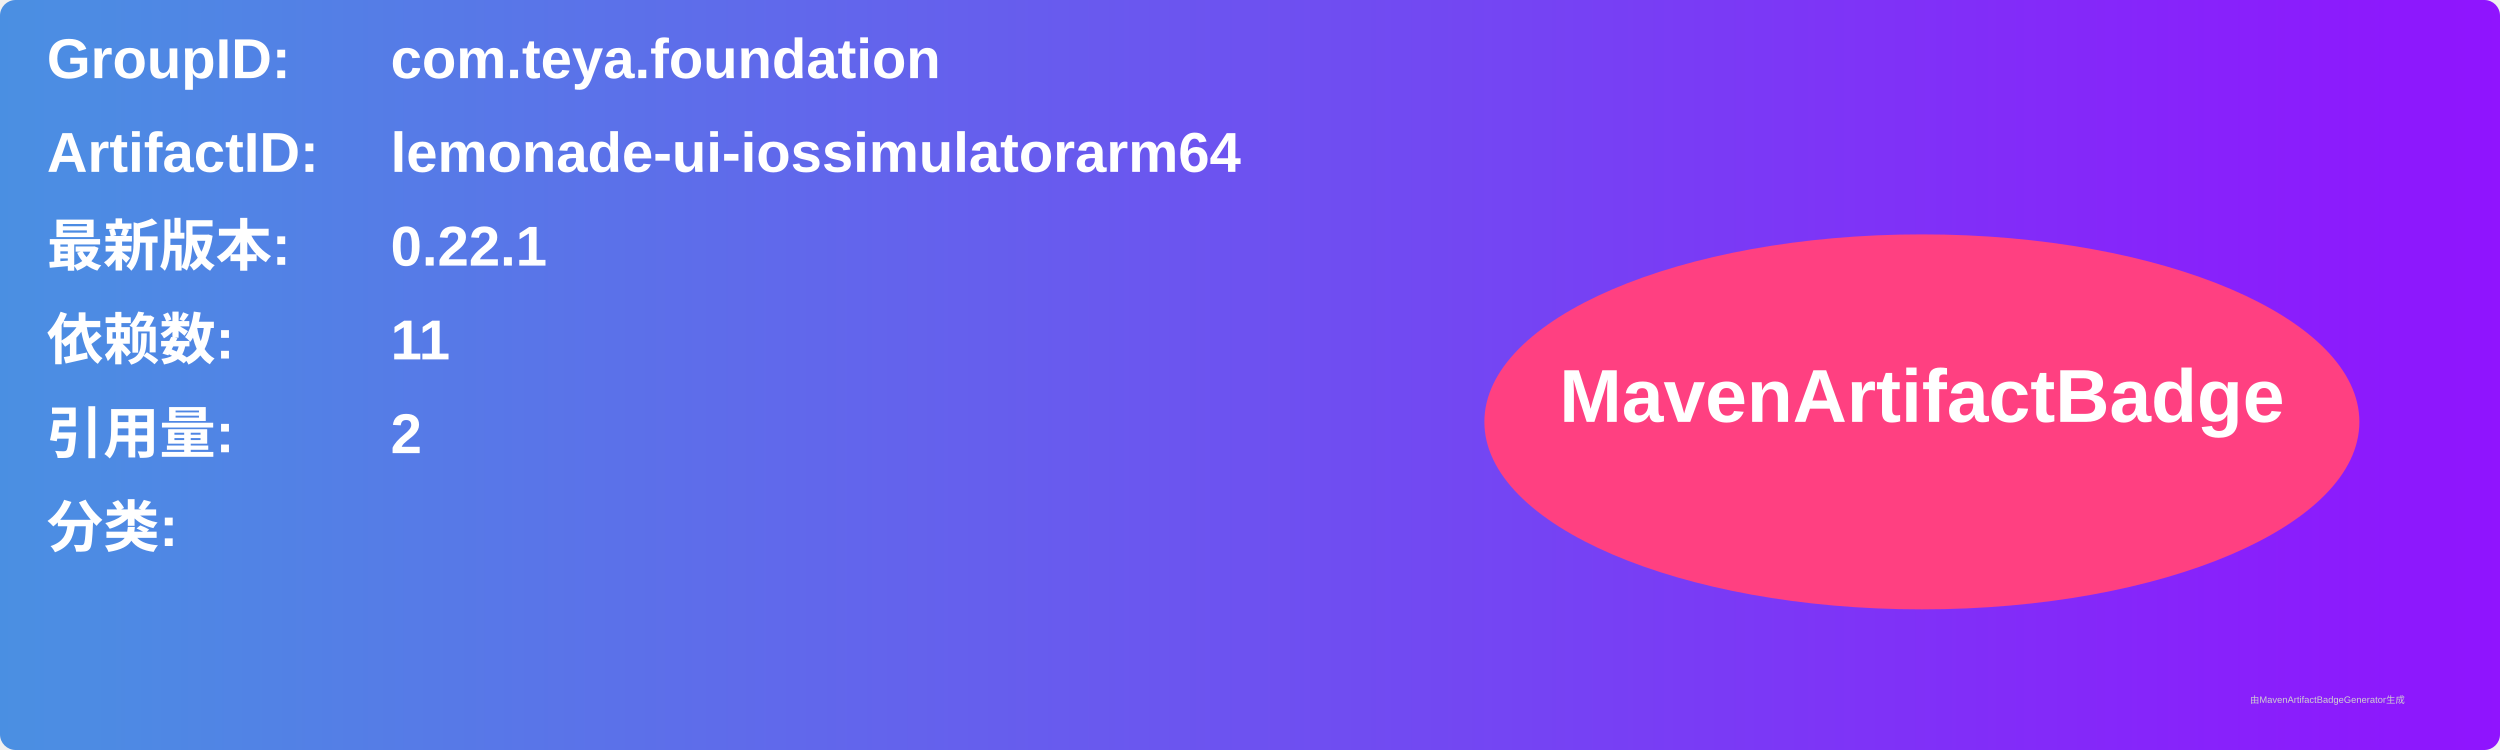
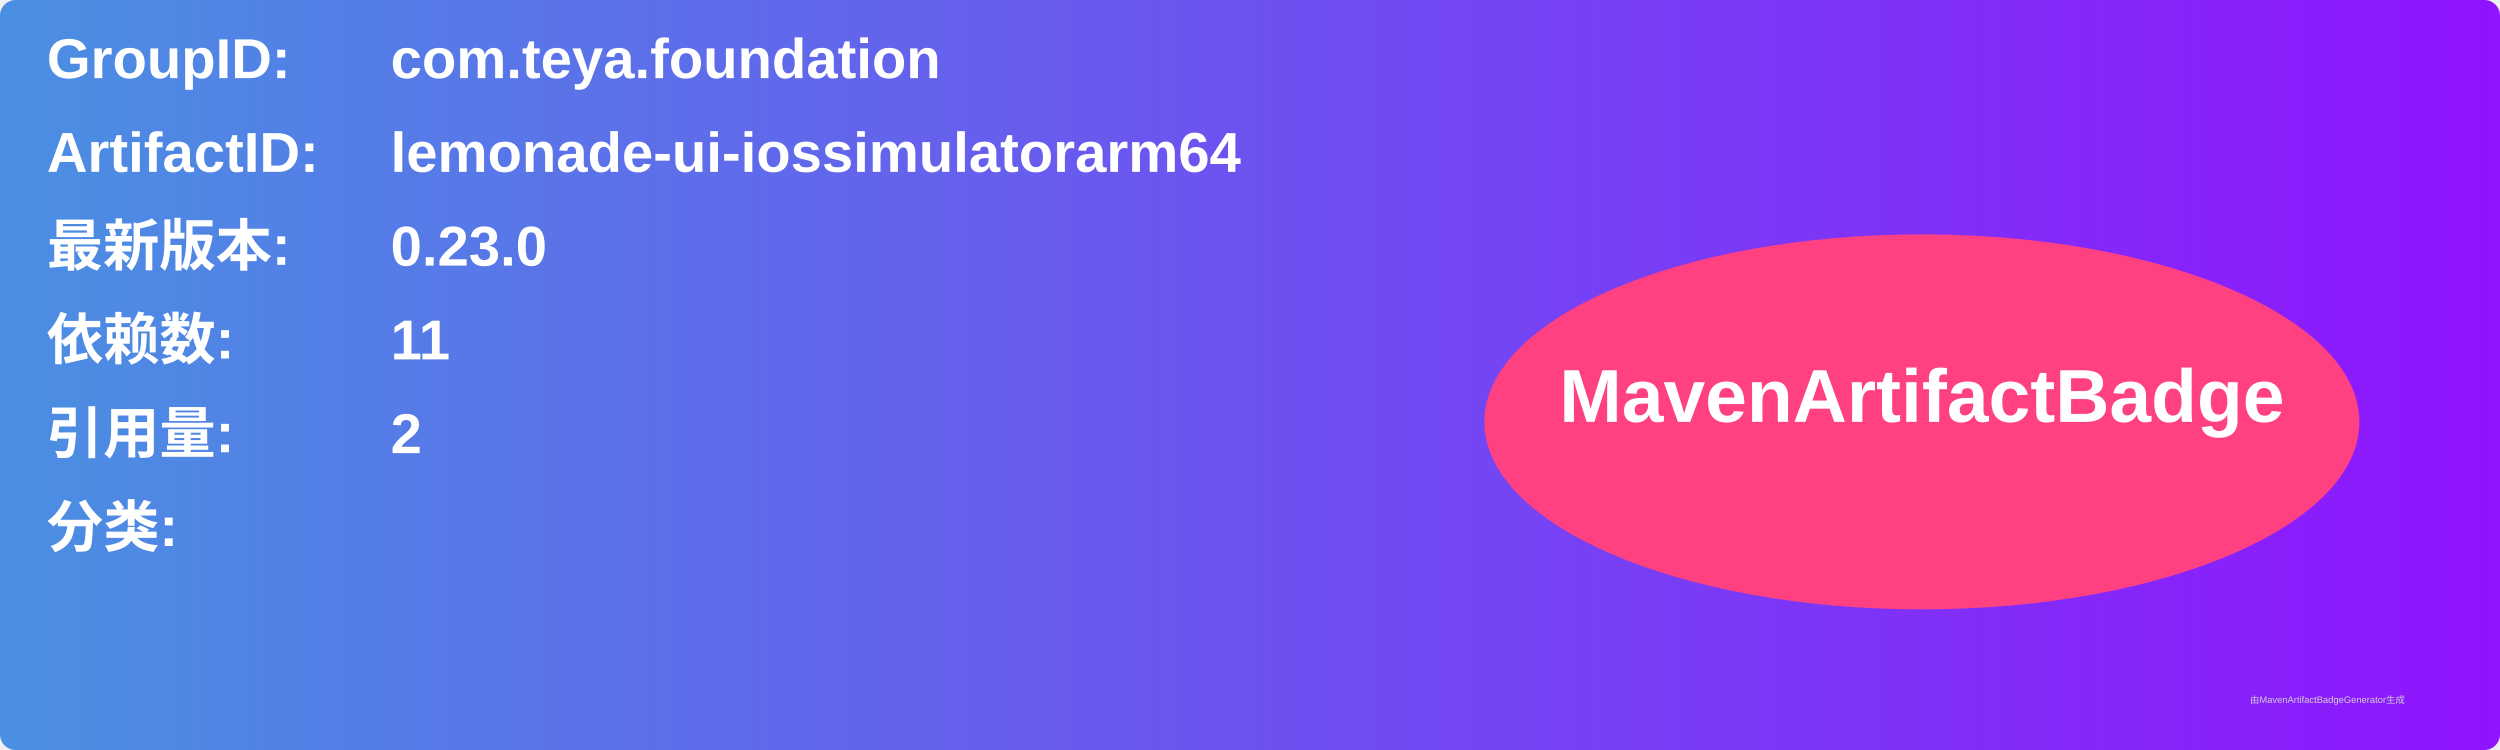
<svg xmlns="http://www.w3.org/2000/svg" width="800" height="240" viewBox="0 0 800 240">
  <linearGradient id="grad" x1="0%" y1="0%" x2="100%" y2="0%">
    <stop offset="0%" stop-color="#4a90e2" />
    <stop offset="100%" stop-color="#9013fe" />
  </linearGradient>
  <rect width="100%" height="100%" rx="5" ry="5" fill="url(#grad)" />
  <g transform="translate(15, 15)">
    <text x="0" y="10" font-family="Arial" font-size="18" fill="white" font-weight="bold" width="260">GroupID:</text>
    <text x="110" y="10" font-family="Arial" font-size="18" fill="white" font-weight="bold" width="460">com.teya.foundation</text>
    <text x="0" y="40" font-family="Arial" font-size="18" fill="white" font-weight="bold" width="260">ArtifactID:</text>
    <text x="110" y="40" font-family="Arial" font-size="18" fill="white" font-weight="bold" width="460">lemonade-ui-iossimulatorarm64</text>
    <text x="0" y="70" font-family="Arial" font-size="18" fill="white" font-weight="bold">最新版本:</text>
    <text x="110" y="70" font-family="Arial" font-size="18" fill="white" font-weight="bold">
-       <tspan font-weight="bold">0.22.1</tspan>
+       <tspan font-weight="bold">0.23.0</tspan>
    </text>
    <text x="0" y="100" font-family="Arial" font-size="18" fill="white" font-weight="bold">依赖数: </text>
    <text x="110" y="100" font-family="Arial" font-size="18" fill="white">
      <tspan font-weight="bold">11</tspan>
    </text>
    <text x="0" y="130" font-family="Arial" font-size="18" fill="white" font-weight="bold">引用量: </text>
    <text x="110" y="130" font-family="Arial" font-size="18" fill="white">
      <tspan font-weight="bold">2</tspan>
    </text>
    <text x="0" y="160" font-family="Arial" font-size="18" fill="white" font-weight="bold">分类:</text>
    <text x="10" y="190" font-family="Arial" font-size="10" fill="white">
      <tspan font-weight="bold" />
    </text>
    <ellipse cx="600" cy="120" rx="140" ry="60" fill="#ff4081" />
    <text x="600" y="120" text-anchor="middle" font-family="Arial" font-size="24" fill="white" font-weight="bold">MavenArtifactBadge</text>
  </g>
  <text x="720" y="225" font-family="Arial" font-size="3" fill="#d0d0d0">由MavenArtifactBadgeGenerator生成</text>
</svg>
